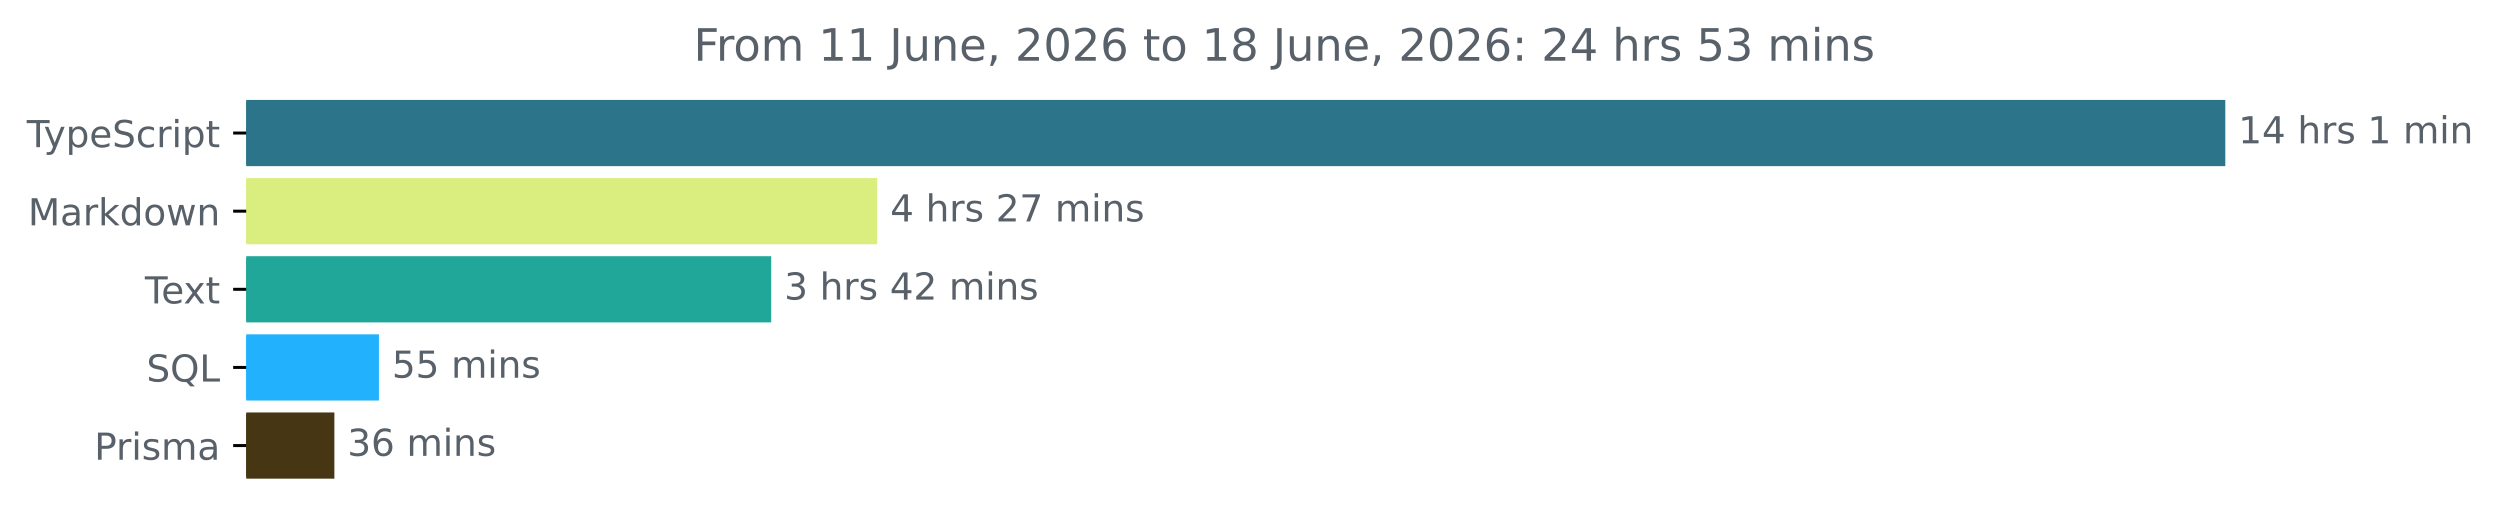
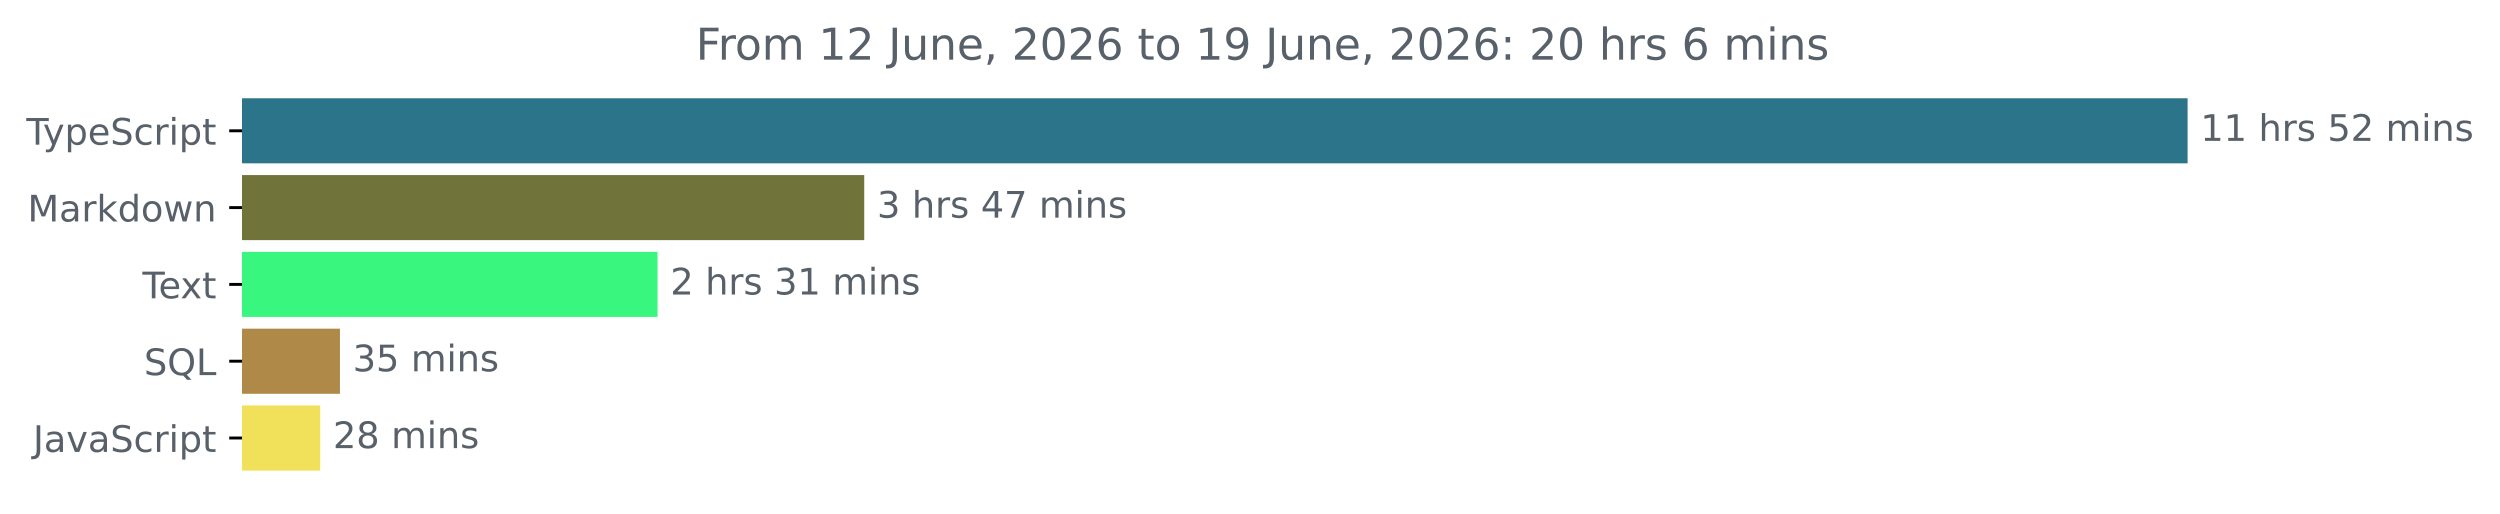
- <svg xmlns="http://www.w3.org/2000/svg" xmlns:xlink="http://www.w3.org/1999/xlink" width="671.935pt" height="140.398pt" viewBox="0 0 671.935 140.398" version="1.1">
+ <svg xmlns="http://www.w3.org/2000/svg" xmlns:xlink="http://www.w3.org/1999/xlink" width="683.507pt" height="140.398pt" viewBox="0 0 683.507 140.398" version="1.1">
  <defs>
    <style type="text/css">*{stroke-linejoin: round; stroke-linecap: butt}</style>
  </defs>
  <g id="figure_1">
    <g id="patch_1">
-       <path d="M -0 140.398  L 671.935 140.398  L 671.935 0  L -0 0  L -0 140.398  z " style="fill: none" />
+       <path d="M -0 140.398  L 683.507 140.398  L 683.507 0  L -0 0  L -0 140.398  z " style="fill: none" />
    </g>
    <g id="axes_1">
      <g id="patch_2">
-         <path d="M 66.17 27.358  L 597.599 27.358  L 597.599 44.158  L 66.17 44.158  z " clip-path="url(#p6b660302b6)" style="fill: #2b7489; stroke: #2b7489; stroke-linejoin: miter" />
+         <path d="M 66.17 27.358  L 597.599 27.358  L 597.599 44.158  L 66.17 44.158  z " clip-path="url(#p40b6bdeece)" style="fill: #2b7489; stroke: #2b7489; stroke-linejoin: miter" />
      </g>
      <g id="patch_3">
-         <path d="M 66.17 48.358  L 235.266 48.358  L 235.266 65.158  L 66.17 65.158  z " clip-path="url(#p6b660302b6)" style="fill: #daee7f; stroke: #daee7f; stroke-linejoin: miter" />
+         <path d="M 66.17 48.358  L 235.785 48.358  L 235.785 65.158  L 66.17 65.158  z " clip-path="url(#p40b6bdeece)" style="fill: #70743b; stroke: #70743b; stroke-linejoin: miter" />
      </g>
      <g id="patch_4">
-         <path d="M 66.17 69.358  L 206.784 69.358  L 206.784 86.158  L 66.17 86.158  z " clip-path="url(#p6b660302b6)" style="fill: #21a799; stroke: #21a799; stroke-linejoin: miter" />
+         <path d="M 66.17 69.358  L 179.277 69.358  L 179.277 86.158  L 66.17 86.158  z " clip-path="url(#p40b6bdeece)" style="fill: #39f67e; stroke: #39f67e; stroke-linejoin: miter" />
      </g>
      <g id="patch_5">
-         <path d="M 66.17 90.358  L 101.347 90.358  L 101.347 107.158  L 66.17 107.158  z " clip-path="url(#p6b660302b6)" style="fill: #21b1fd; stroke: #21b1fd; stroke-linejoin: miter" />
+         <path d="M 66.17 90.358  L 92.445 90.358  L 92.445 107.158  L 66.17 107.158  z " clip-path="url(#p40b6bdeece)" style="fill: #af8947; stroke: #af8947; stroke-linejoin: miter" />
      </g>
      <g id="patch_6">
-         <path d="M 66.17 111.358  L 89.37 111.358  L 89.37 128.158  L 66.17 128.158  z " clip-path="url(#p6b660302b6)" style="fill: #463613; stroke: #463613; stroke-linejoin: miter" />
+         <path d="M 66.17 111.358  L 87.046 111.358  L 87.046 128.158  L 66.17 128.158  z " clip-path="url(#p40b6bdeece)" style="fill: #f1e05a; stroke: #f1e05a; stroke-linejoin: miter" />
      </g>
      <g id="matplotlib.axis_1" />
      <g id="matplotlib.axis_2">
        <g id="ytick_1">
          <g id="line2d_1">
            <defs>
-               <path id="ma634bc402f" d="M 0 0  L -3.5 0  " style="stroke: #000000; stroke-width: 0.8" />
+               <path id="m06067aa769" d="M 0 0  L -3.5 0  " style="stroke: #000000; stroke-width: 0.8" />
            </defs>
            <g>
-               <use xlink:href="#ma634bc402f" x="66.17" y="35.758" style="stroke: #000000; stroke-width: 0.8" />
+               <use xlink:href="#m06067aa769" x="66.17" y="35.758" style="stroke: #000000; stroke-width: 0.8" />
            </g>
          </g>
          <g id="text_1">
            <g style="fill: #586069" transform="translate(7.2 39.55734) scale(0.1 -0.1)">
              <defs>
                <path id="DejaVuSans-54" d="M -19 4666  L 3928 4666  L 3928 4134  L 2272 4134  L 2272 0  L 1638 0  L 1638 4134  L -19 4134  L -19 4666  z " transform="scale(0.015625)" />
                <path id="DejaVuSans-79" d="M 2059 -325  Q 1816 -950 1584 -1140  Q 1353 -1331 966 -1331  L 506 -1331  L 506 -850  L 844 -850  Q 1081 -850 1212 -737  Q 1344 -625 1503 -206  L 1606 56  L 191 3500  L 800 3500  L 1894 763  L 2988 3500  L 3597 3500  L 2059 -325  z " transform="scale(0.015625)" />
                <path id="DejaVuSans-70" d="M 1159 525  L 1159 -1331  L 581 -1331  L 581 3500  L 1159 3500  L 1159 2969  Q 1341 3281 1617 3432  Q 1894 3584 2278 3584  Q 2916 3584 3314 3078  Q 3713 2572 3713 1747  Q 3713 922 3314 415  Q 2916 -91 2278 -91  Q 1894 -91 1617 61  Q 1341 213 1159 525  z M 3116 1747  Q 3116 2381 2855 2742  Q 2594 3103 2138 3103  Q 1681 3103 1420 2742  Q 1159 2381 1159 1747  Q 1159 1113 1420 752  Q 1681 391 2138 391  Q 2594 391 2855 752  Q 3116 1113 3116 1747  z " transform="scale(0.015625)" />
                <path id="DejaVuSans-65" d="M 3597 1894  L 3597 1613  L 953 1613  Q 991 1019 1311 708  Q 1631 397 2203 397  Q 2534 397 2845 478  Q 3156 559 3463 722  L 3463 178  Q 3153 47 2828 -22  Q 2503 -91 2169 -91  Q 1331 -91 842 396  Q 353 884 353 1716  Q 353 2575 817 3079  Q 1281 3584 2069 3584  Q 2775 3584 3186 3129  Q 3597 2675 3597 1894  z M 3022 2063  Q 3016 2534 2758 2815  Q 2500 3097 2075 3097  Q 1594 3097 1305 2825  Q 1016 2553 972 2059  L 3022 2063  z " transform="scale(0.015625)" />
                <path id="DejaVuSans-53" d="M 3425 4513  L 3425 3897  Q 3066 4069 2747 4153  Q 2428 4238 2131 4238  Q 1616 4238 1336 4038  Q 1056 3838 1056 3469  Q 1056 3159 1242 3001  Q 1428 2844 1947 2747  L 2328 2669  Q 3034 2534 3370 2195  Q 3706 1856 3706 1288  Q 3706 609 3251 259  Q 2797 -91 1919 -91  Q 1588 -91 1214 -16  Q 841 59 441 206  L 441 856  Q 825 641 1194 531  Q 1563 422 1919 422  Q 2459 422 2753 634  Q 3047 847 3047 1241  Q 3047 1584 2836 1778  Q 2625 1972 2144 2069  L 1759 2144  Q 1053 2284 737 2584  Q 422 2884 422 3419  Q 422 4038 858 4394  Q 1294 4750 2059 4750  Q 2388 4750 2728 4690  Q 3069 4631 3425 4513  z " transform="scale(0.015625)" />
                <path id="DejaVuSans-63" d="M 3122 3366  L 3122 2828  Q 2878 2963 2633 3030  Q 2388 3097 2138 3097  Q 1578 3097 1268 2742  Q 959 2388 959 1747  Q 959 1106 1268 751  Q 1578 397 2138 397  Q 2388 397 2633 464  Q 2878 531 3122 666  L 3122 134  Q 2881 22 2623 -34  Q 2366 -91 2075 -91  Q 1284 -91 818 406  Q 353 903 353 1747  Q 353 2603 823 3093  Q 1294 3584 2113 3584  Q 2378 3584 2631 3529  Q 2884 3475 3122 3366  z " transform="scale(0.015625)" />
                <path id="DejaVuSans-72" d="M 2631 2963  Q 2534 3019 2420 3045  Q 2306 3072 2169 3072  Q 1681 3072 1420 2755  Q 1159 2438 1159 1844  L 1159 0  L 581 0  L 581 3500  L 1159 3500  L 1159 2956  Q 1341 3275 1631 3429  Q 1922 3584 2338 3584  Q 2397 3584 2469 3576  Q 2541 3569 2628 3553  L 2631 2963  z " transform="scale(0.015625)" />
                <path id="DejaVuSans-69" d="M 603 3500  L 1178 3500  L 1178 0  L 603 0  L 603 3500  z M 603 4863  L 1178 4863  L 1178 4134  L 603 4134  L 603 4863  z " transform="scale(0.015625)" />
                <path id="DejaVuSans-74" d="M 1172 4494  L 1172 3500  L 2356 3500  L 2356 3053  L 1172 3053  L 1172 1153  Q 1172 725 1289 603  Q 1406 481 1766 481  L 2356 481  L 2356 0  L 1766 0  Q 1100 0 847 248  Q 594 497 594 1153  L 594 3053  L 172 3053  L 172 3500  L 594 3500  L 594 4494  L 1172 4494  z " transform="scale(0.015625)" />
              </defs>
              <use xlink:href="#DejaVuSans-54" />
              <use xlink:href="#DejaVuSans-79" x="45.459" />
              <use xlink:href="#DejaVuSans-70" x="104.639" />
              <use xlink:href="#DejaVuSans-65" x="168.115" />
              <use xlink:href="#DejaVuSans-53" x="229.639" />
              <use xlink:href="#DejaVuSans-63" x="293.115" />
              <use xlink:href="#DejaVuSans-72" x="348.096" />
              <use xlink:href="#DejaVuSans-69" x="389.209" />
              <use xlink:href="#DejaVuSans-70" x="416.992" />
              <use xlink:href="#DejaVuSans-74" x="480.469" />
            </g>
          </g>
        </g>
        <g id="ytick_2">
          <g id="line2d_2">
            <g>
-               <use xlink:href="#ma634bc402f" x="66.17" y="56.758" style="stroke: #000000; stroke-width: 0.8" />
+               <use xlink:href="#m06067aa769" x="66.17" y="56.758" style="stroke: #000000; stroke-width: 0.8" />
            </g>
          </g>
          <g id="text_2">
            <g style="fill: #586069" transform="translate(7.529688 60.55734) scale(0.1 -0.1)">
              <defs>
                <path id="DejaVuSans-4d" d="M 628 4666  L 1569 4666  L 2759 1491  L 3956 4666  L 4897 4666  L 4897 0  L 4281 0  L 4281 4097  L 3078 897  L 2444 897  L 1241 4097  L 1241 0  L 628 0  L 628 4666  z " transform="scale(0.015625)" />
                <path id="DejaVuSans-61" d="M 2194 1759  Q 1497 1759 1228 1600  Q 959 1441 959 1056  Q 959 750 1161 570  Q 1363 391 1709 391  Q 2188 391 2477 730  Q 2766 1069 2766 1631  L 2766 1759  L 2194 1759  z M 3341 1997  L 3341 0  L 2766 0  L 2766 531  Q 2569 213 2275 61  Q 1981 -91 1556 -91  Q 1019 -91 701 211  Q 384 513 384 1019  Q 384 1609 779 1909  Q 1175 2209 1959 2209  L 2766 2209  L 2766 2266  Q 2766 2663 2505 2880  Q 2244 3097 1772 3097  Q 1472 3097 1187 3025  Q 903 2953 641 2809  L 641 3341  Q 956 3463 1253 3523  Q 1550 3584 1831 3584  Q 2591 3584 2966 3190  Q 3341 2797 3341 1997  z " transform="scale(0.015625)" />
                <path id="DejaVuSans-6b" d="M 581 4863  L 1159 4863  L 1159 1991  L 2875 3500  L 3609 3500  L 1753 1863  L 3688 0  L 2938 0  L 1159 1709  L 1159 0  L 581 0  L 581 4863  z " transform="scale(0.015625)" />
                <path id="DejaVuSans-64" d="M 2906 2969  L 2906 4863  L 3481 4863  L 3481 0  L 2906 0  L 2906 525  Q 2725 213 2448 61  Q 2172 -91 1784 -91  Q 1150 -91 751 415  Q 353 922 353 1747  Q 353 2572 751 3078  Q 1150 3584 1784 3584  Q 2172 3584 2448 3432  Q 2725 3281 2906 2969  z M 947 1747  Q 947 1113 1208 752  Q 1469 391 1925 391  Q 2381 391 2643 752  Q 2906 1113 2906 1747  Q 2906 2381 2643 2742  Q 2381 3103 1925 3103  Q 1469 3103 1208 2742  Q 947 2381 947 1747  z " transform="scale(0.015625)" />
                <path id="DejaVuSans-6f" d="M 1959 3097  Q 1497 3097 1228 2736  Q 959 2375 959 1747  Q 959 1119 1226 758  Q 1494 397 1959 397  Q 2419 397 2687 759  Q 2956 1122 2956 1747  Q 2956 2369 2687 2733  Q 2419 3097 1959 3097  z M 1959 3584  Q 2709 3584 3137 3096  Q 3566 2609 3566 1747  Q 3566 888 3137 398  Q 2709 -91 1959 -91  Q 1206 -91 779 398  Q 353 888 353 1747  Q 353 2609 779 3096  Q 1206 3584 1959 3584  z " transform="scale(0.015625)" />
                <path id="DejaVuSans-77" d="M 269 3500  L 844 3500  L 1563 769  L 2278 3500  L 2956 3500  L 3675 769  L 4391 3500  L 4966 3500  L 4050 0  L 3372 0  L 2619 2869  L 1863 0  L 1184 0  L 269 3500  z " transform="scale(0.015625)" />
                <path id="DejaVuSans-6e" d="M 3513 2113  L 3513 0  L 2938 0  L 2938 2094  Q 2938 2591 2744 2837  Q 2550 3084 2163 3084  Q 1697 3084 1428 2787  Q 1159 2491 1159 1978  L 1159 0  L 581 0  L 581 3500  L 1159 3500  L 1159 2956  Q 1366 3272 1645 3428  Q 1925 3584 2291 3584  Q 2894 3584 3203 3211  Q 3513 2838 3513 2113  z " transform="scale(0.015625)" />
              </defs>
              <use xlink:href="#DejaVuSans-4d" />
              <use xlink:href="#DejaVuSans-61" x="86.279" />
              <use xlink:href="#DejaVuSans-72" x="147.559" />
              <use xlink:href="#DejaVuSans-6b" x="188.672" />
              <use xlink:href="#DejaVuSans-64" x="246.582" />
              <use xlink:href="#DejaVuSans-6f" x="310.059" />
              <use xlink:href="#DejaVuSans-77" x="371.24" />
              <use xlink:href="#DejaVuSans-6e" x="453.027" />
            </g>
          </g>
        </g>
        <g id="ytick_3">
          <g id="line2d_3">
            <g>
-               <use xlink:href="#ma634bc402f" x="66.17" y="77.758" style="stroke: #000000; stroke-width: 0.8" />
+               <use xlink:href="#m06067aa769" x="66.17" y="77.758" style="stroke: #000000; stroke-width: 0.8" />
            </g>
          </g>
          <g id="text_3">
            <g style="fill: #586069" transform="translate(38.94531 81.55734) scale(0.1 -0.1)">
              <defs>
                <path id="DejaVuSans-78" d="M 3513 3500  L 2247 1797  L 3578 0  L 2900 0  L 1881 1375  L 863 0  L 184 0  L 1544 1831  L 300 3500  L 978 3500  L 1906 2253  L 2834 3500  L 3513 3500  z " transform="scale(0.015625)" />
              </defs>
              <use xlink:href="#DejaVuSans-54" />
              <use xlink:href="#DejaVuSans-65" x="44.084" />
              <use xlink:href="#DejaVuSans-78" x="103.857" />
              <use xlink:href="#DejaVuSans-74" x="163.037" />
            </g>
          </g>
        </g>
        <g id="ytick_4">
          <g id="line2d_4">
            <g>
-               <use xlink:href="#ma634bc402f" x="66.17" y="98.758" style="stroke: #000000; stroke-width: 0.8" />
+               <use xlink:href="#m06067aa769" x="66.17" y="98.758" style="stroke: #000000; stroke-width: 0.8" />
            </g>
          </g>
          <g id="text_4">
            <g style="fill: #586069" transform="translate(39.37812 102.5573) scale(0.1 -0.1)">
              <defs>
                <path id="DejaVuSans-51" d="M 2522 4238  Q 1834 4238 1429 3725  Q 1025 3213 1025 2328  Q 1025 1447 1429 934  Q 1834 422 2522 422  Q 3209 422 3611 934  Q 4013 1447 4013 2328  Q 4013 3213 3611 3725  Q 3209 4238 2522 4238  z M 3406 84  L 4238 -825  L 3475 -825  L 2784 -78  Q 2681 -84 2626 -87  Q 2572 -91 2522 -91  Q 1538 -91 948 567  Q 359 1225 359 2328  Q 359 3434 948 4092  Q 1538 4750 2522 4750  Q 3503 4750 4090 4092  Q 4678 3434 4678 2328  Q 4678 1516 4351 937  Q 4025 359 3406 84  z " transform="scale(0.015625)" />
                <path id="DejaVuSans-4c" d="M 628 4666  L 1259 4666  L 1259 531  L 3531 531  L 3531 0  L 628 0  L 628 4666  z " transform="scale(0.015625)" />
              </defs>
              <use xlink:href="#DejaVuSans-53" />
              <use xlink:href="#DejaVuSans-51" x="63.477" />
              <use xlink:href="#DejaVuSans-4c" x="142.188" />
            </g>
          </g>
        </g>
        <g id="ytick_5">
          <g id="line2d_5">
            <g>
-               <use xlink:href="#ma634bc402f" x="66.17" y="119.758" style="stroke: #000000; stroke-width: 0.8" />
+               <use xlink:href="#m06067aa769" x="66.17" y="119.758" style="stroke: #000000; stroke-width: 0.8" />
            </g>
          </g>
          <g id="text_5">
-             <g style="fill: #586069" transform="translate(25.34844 123.5573) scale(0.1 -0.1)">
-               <defs>
-                 <path id="DejaVuSans-50" d="M 1259 4147  L 1259 2394  L 2053 2394  Q 2494 2394 2734 2622  Q 2975 2850 2975 3272  Q 2975 3691 2734 3919  Q 2494 4147 2053 4147  L 1259 4147  z M 628 4666  L 2053 4666  Q 2838 4666 3239 4311  Q 3641 3956 3641 3272  Q 3641 2581 3239 2228  Q 2838 1875 2053 1875  L 1259 1875  L 1259 0  L 628 0  L 628 4666  z " transform="scale(0.015625)" />
-                 <path id="DejaVuSans-73" d="M 2834 3397  L 2834 2853  Q 2591 2978 2328 3040  Q 2066 3103 1784 3103  Q 1356 3103 1142 2972  Q 928 2841 928 2578  Q 928 2378 1081 2264  Q 1234 2150 1697 2047  L 1894 2003  Q 2506 1872 2764 1633  Q 3022 1394 3022 966  Q 3022 478 2636 193  Q 2250 -91 1575 -91  Q 1294 -91 989 -36  Q 684 19 347 128  L 347 722  Q 666 556 975 473  Q 1284 391 1588 391  Q 1994 391 2212 530  Q 2431 669 2431 922  Q 2431 1156 2273 1281  Q 2116 1406 1581 1522  L 1381 1569  Q 847 1681 609 1914  Q 372 2147 372 2553  Q 372 3047 722 3315  Q 1072 3584 1716 3584  Q 2034 3584 2315 3537  Q 2597 3491 2834 3397  z " transform="scale(0.015625)" />
-                 <path id="DejaVuSans-6d" d="M 3328 2828  Q 3544 3216 3844 3400  Q 4144 3584 4550 3584  Q 5097 3584 5394 3201  Q 5691 2819 5691 2113  L 5691 0  L 5113 0  L 5113 2094  Q 5113 2597 4934 2840  Q 4756 3084 4391 3084  Q 3944 3084 3684 2787  Q 3425 2491 3425 1978  L 3425 0  L 2847 0  L 2847 2094  Q 2847 2600 2669 2842  Q 2491 3084 2119 3084  Q 1678 3084 1418 2786  Q 1159 2488 1159 1978  L 1159 0  L 581 0  L 581 3500  L 1159 3500  L 1159 2956  Q 1356 3278 1631 3431  Q 1906 3584 2284 3584  Q 2666 3584 2933 3390  Q 3200 3197 3328 2828  z " transform="scale(0.015625)" />
-               </defs>
-               <use xlink:href="#DejaVuSans-50" />
-               <use xlink:href="#DejaVuSans-72" x="58.553" />
-               <use xlink:href="#DejaVuSans-69" x="99.666" />
-               <use xlink:href="#DejaVuSans-73" x="127.449" />
-               <use xlink:href="#DejaVuSans-6d" x="179.549" />
-               <use xlink:href="#DejaVuSans-61" x="276.961" />
+             <g style="fill: #586069" transform="translate(9.040625 123.5573) scale(0.1 -0.1)">
+               <defs>
+                 <path id="DejaVuSans-4a" d="M 628 4666  L 1259 4666  L 1259 325  Q 1259 -519 939 -900  Q 619 -1281 -91 -1281  L -331 -1281  L -331 -750  L -134 -750  Q 284 -750 456 -515  Q 628 -281 628 325  L 628 4666  z " transform="scale(0.015625)" />
+                 <path id="DejaVuSans-76" d="M 191 3500  L 800 3500  L 1894 563  L 2988 3500  L 3597 3500  L 2284 0  L 1503 0  L 191 3500  z " transform="scale(0.015625)" />
+               </defs>
+               <use xlink:href="#DejaVuSans-4a" />
+               <use xlink:href="#DejaVuSans-61" x="29.492" />
+               <use xlink:href="#DejaVuSans-76" x="90.771" />
+               <use xlink:href="#DejaVuSans-61" x="149.951" />
+               <use xlink:href="#DejaVuSans-53" x="211.23" />
+               <use xlink:href="#DejaVuSans-63" x="274.707" />
+               <use xlink:href="#DejaVuSans-72" x="329.688" />
+               <use xlink:href="#DejaVuSans-69" x="370.801" />
+               <use xlink:href="#DejaVuSans-70" x="398.584" />
+               <use xlink:href="#DejaVuSans-74" x="462.061" />
            </g>
          </g>
        </g>
      </g>
      <g id="text_6">
        <g style="fill: #586069" transform="translate(601.5989 38.5175) scale(0.1 -0.1)">
          <defs>
            <path id="DejaVuSans-31" d="M 794 531  L 1825 531  L 1825 4091  L 703 3866  L 703 4441  L 1819 4666  L 2450 4666  L 2450 531  L 3481 531  L 3481 0  L 794 0  L 794 531  z " transform="scale(0.015625)" />
-             <path id="DejaVuSans-34" d="M 2419 4116  L 825 1625  L 2419 1625  L 2419 4116  z M 2253 4666  L 3047 4666  L 3047 1625  L 3713 1625  L 3713 1100  L 3047 1100  L 3047 0  L 2419 0  L 2419 1100  L 313 1100  L 313 1709  L 2253 4666  z " transform="scale(0.015625)" />
            <path id="DejaVuSans-20" transform="scale(0.015625)" />
            <path id="DejaVuSans-68" d="M 3513 2113  L 3513 0  L 2938 0  L 2938 2094  Q 2938 2591 2744 2837  Q 2550 3084 2163 3084  Q 1697 3084 1428 2787  Q 1159 2491 1159 1978  L 1159 0  L 581 0  L 581 4863  L 1159 4863  L 1159 2956  Q 1366 3272 1645 3428  Q 1925 3584 2291 3584  Q 2894 3584 3203 3211  Q 3513 2838 3513 2113  z " transform="scale(0.015625)" />
+             <path id="DejaVuSans-73" d="M 2834 3397  L 2834 2853  Q 2591 2978 2328 3040  Q 2066 3103 1784 3103  Q 1356 3103 1142 2972  Q 928 2841 928 2578  Q 928 2378 1081 2264  Q 1234 2150 1697 2047  L 1894 2003  Q 2506 1872 2764 1633  Q 3022 1394 3022 966  Q 3022 478 2636 193  Q 2250 -91 1575 -91  Q 1294 -91 989 -36  Q 684 19 347 128  L 347 722  Q 666 556 975 473  Q 1284 391 1588 391  Q 1994 391 2212 530  Q 2431 669 2431 922  Q 2431 1156 2273 1281  Q 2116 1406 1581 1522  L 1381 1569  Q 847 1681 609 1914  Q 372 2147 372 2553  Q 372 3047 722 3315  Q 1072 3584 1716 3584  Q 2034 3584 2315 3537  Q 2597 3491 2834 3397  z " transform="scale(0.015625)" />
+             <path id="DejaVuSans-35" d="M 691 4666  L 3169 4666  L 3169 4134  L 1269 4134  L 1269 2991  Q 1406 3038 1543 3061  Q 1681 3084 1819 3084  Q 2600 3084 3056 2656  Q 3513 2228 3513 1497  Q 3513 744 3044 326  Q 2575 -91 1722 -91  Q 1428 -91 1123 -41  Q 819 9 494 109  L 494 744  Q 775 591 1075 516  Q 1375 441 1709 441  Q 2250 441 2565 725  Q 2881 1009 2881 1497  Q 2881 1984 2565 2268  Q 2250 2553 1709 2553  Q 1456 2553 1204 2497  Q 953 2441 691 2322  L 691 4666  z " transform="scale(0.015625)" />
+             <path id="DejaVuSans-32" d="M 1228 531  L 3431 531  L 3431 0  L 469 0  L 469 531  Q 828 903 1448 1529  Q 2069 2156 2228 2338  Q 2531 2678 2651 2914  Q 2772 3150 2772 3378  Q 2772 3750 2511 3984  Q 2250 4219 1831 4219  Q 1534 4219 1204 4116  Q 875 4013 500 3803  L 500 4441  Q 881 4594 1212 4672  Q 1544 4750 1819 4750  Q 2544 4750 2975 4387  Q 3406 4025 3406 3419  Q 3406 3131 3298 2873  Q 3191 2616 2906 2266  Q 2828 2175 2409 1742  Q 1991 1309 1228 531  z " transform="scale(0.015625)" />
+             <path id="DejaVuSans-6d" d="M 3328 2828  Q 3544 3216 3844 3400  Q 4144 3584 4550 3584  Q 5097 3584 5394 3201  Q 5691 2819 5691 2113  L 5691 0  L 5113 0  L 5113 2094  Q 5113 2597 4934 2840  Q 4756 3084 4391 3084  Q 3944 3084 3684 2787  Q 3425 2491 3425 1978  L 3425 0  L 2847 0  L 2847 2094  Q 2847 2600 2669 2842  Q 2491 3084 2119 3084  Q 1678 3084 1418 2786  Q 1159 2488 1159 1978  L 1159 0  L 581 0  L 581 3500  L 1159 3500  L 1159 2956  Q 1356 3278 1631 3431  Q 1906 3584 2284 3584  Q 2666 3584 2933 3390  Q 3200 3197 3328 2828  z " transform="scale(0.015625)" />
          </defs>
          <use xlink:href="#DejaVuSans-31" />
-           <use xlink:href="#DejaVuSans-34" x="63.623" />
+           <use xlink:href="#DejaVuSans-31" x="63.623" />
          <use xlink:href="#DejaVuSans-20" x="127.246" />
          <use xlink:href="#DejaVuSans-68" x="159.033" />
          <use xlink:href="#DejaVuSans-72" x="222.412" />
          <use xlink:href="#DejaVuSans-73" x="263.525" />
          <use xlink:href="#DejaVuSans-20" x="315.625" />
-           <use xlink:href="#DejaVuSans-31" x="347.412" />
-           <use xlink:href="#DejaVuSans-20" x="411.035" />
-           <use xlink:href="#DejaVuSans-6d" x="442.822" />
-           <use xlink:href="#DejaVuSans-69" x="540.234" />
-           <use xlink:href="#DejaVuSans-6e" x="568.018" />
+           <use xlink:href="#DejaVuSans-35" x="347.412" />
+           <use xlink:href="#DejaVuSans-32" x="411.035" />
+           <use xlink:href="#DejaVuSans-20" x="474.658" />
+           <use xlink:href="#DejaVuSans-6d" x="506.445" />
+           <use xlink:href="#DejaVuSans-69" x="603.857" />
+           <use xlink:href="#DejaVuSans-6e" x="631.641" />
+           <use xlink:href="#DejaVuSans-73" x="695.02" />
        </g>
      </g>
      <g id="text_7">
-         <g style="fill: #586069" transform="translate(239.2655 59.5175) scale(0.1 -0.1)">
-           <defs>
-             <path id="DejaVuSans-32" d="M 1228 531  L 3431 531  L 3431 0  L 469 0  L 469 531  Q 828 903 1448 1529  Q 2069 2156 2228 2338  Q 2531 2678 2651 2914  Q 2772 3150 2772 3378  Q 2772 3750 2511 3984  Q 2250 4219 1831 4219  Q 1534 4219 1204 4116  Q 875 4013 500 3803  L 500 4441  Q 881 4594 1212 4672  Q 1544 4750 1819 4750  Q 2544 4750 2975 4387  Q 3406 4025 3406 3419  Q 3406 3131 3298 2873  Q 3191 2616 2906 2266  Q 2828 2175 2409 1742  Q 1991 1309 1228 531  z " transform="scale(0.015625)" />
-             <path id="DejaVuSans-37" d="M 525 4666  L 3525 4666  L 3525 4397  L 1831 0  L 1172 0  L 2766 4134  L 525 4134  L 525 4666  z " transform="scale(0.015625)" />
-           </defs>
-           <use xlink:href="#DejaVuSans-34" />
-           <use xlink:href="#DejaVuSans-20" x="63.623" />
-           <use xlink:href="#DejaVuSans-68" x="95.41" />
-           <use xlink:href="#DejaVuSans-72" x="158.789" />
-           <use xlink:href="#DejaVuSans-73" x="199.902" />
-           <use xlink:href="#DejaVuSans-20" x="252.002" />
-           <use xlink:href="#DejaVuSans-32" x="283.789" />
-           <use xlink:href="#DejaVuSans-37" x="347.412" />
-           <use xlink:href="#DejaVuSans-20" x="411.035" />
-           <use xlink:href="#DejaVuSans-6d" x="442.822" />
-           <use xlink:href="#DejaVuSans-69" x="540.234" />
-           <use xlink:href="#DejaVuSans-6e" x="568.018" />
-           <use xlink:href="#DejaVuSans-73" x="631.396" />
-         </g>
-       </g>
-       <g id="text_8">
-         <g style="fill: #586069" transform="translate(210.7843 80.5175) scale(0.1 -0.1)">
+         <g style="fill: #586069" transform="translate(239.7847 59.5175) scale(0.1 -0.1)">
          <defs>
            <path id="DejaVuSans-33" d="M 2597 2516  Q 3050 2419 3304 2112  Q 3559 1806 3559 1356  Q 3559 666 3084 287  Q 2609 -91 1734 -91  Q 1441 -91 1130 -33  Q 819 25 488 141  L 488 750  Q 750 597 1062 519  Q 1375 441 1716 441  Q 2309 441 2620 675  Q 2931 909 2931 1356  Q 2931 1769 2642 2001  Q 2353 2234 1838 2234  L 1294 2234  L 1294 2753  L 1863 2753  Q 2328 2753 2575 2939  Q 2822 3125 2822 3475  Q 2822 3834 2567 4026  Q 2313 4219 1838 4219  Q 1578 4219 1281 4162  Q 984 4106 628 3988  L 628 4550  Q 988 4650 1302 4700  Q 1616 4750 1894 4750  Q 2613 4750 3031 4423  Q 3450 4097 3450 3541  Q 3450 3153 3228 2886  Q 3006 2619 2597 2516  z " transform="scale(0.015625)" />
+             <path id="DejaVuSans-34" d="M 2419 4116  L 825 1625  L 2419 1625  L 2419 4116  z M 2253 4666  L 3047 4666  L 3047 1625  L 3713 1625  L 3713 1100  L 3047 1100  L 3047 0  L 2419 0  L 2419 1100  L 313 1100  L 313 1709  L 2253 4666  z " transform="scale(0.015625)" />
+             <path id="DejaVuSans-37" d="M 525 4666  L 3525 4666  L 3525 4397  L 1831 0  L 1172 0  L 2766 4134  L 525 4134  L 525 4666  z " transform="scale(0.015625)" />
          </defs>
          <use xlink:href="#DejaVuSans-33" />
          <use xlink:href="#DejaVuSans-20" x="63.623" />
          <use xlink:href="#DejaVuSans-68" x="95.41" />
          <use xlink:href="#DejaVuSans-72" x="158.789" />
          <use xlink:href="#DejaVuSans-73" x="199.902" />
          <use xlink:href="#DejaVuSans-20" x="252.002" />
          <use xlink:href="#DejaVuSans-34" x="283.789" />
-           <use xlink:href="#DejaVuSans-32" x="347.412" />
+           <use xlink:href="#DejaVuSans-37" x="347.412" />
          <use xlink:href="#DejaVuSans-20" x="411.035" />
          <use xlink:href="#DejaVuSans-6d" x="442.822" />
          <use xlink:href="#DejaVuSans-69" x="540.234" />
          <use xlink:href="#DejaVuSans-6e" x="568.018" />
          <use xlink:href="#DejaVuSans-73" x="631.396" />
        </g>
      </g>
+       <g id="text_8">
+         <g style="fill: #586069" transform="translate(183.2766 80.5175) scale(0.1 -0.1)">
+           <use xlink:href="#DejaVuSans-32" />
+           <use xlink:href="#DejaVuSans-20" x="63.623" />
+           <use xlink:href="#DejaVuSans-68" x="95.41" />
+           <use xlink:href="#DejaVuSans-72" x="158.789" />
+           <use xlink:href="#DejaVuSans-73" x="199.902" />
+           <use xlink:href="#DejaVuSans-20" x="252.002" />
+           <use xlink:href="#DejaVuSans-33" x="283.789" />
+           <use xlink:href="#DejaVuSans-31" x="347.412" />
+           <use xlink:href="#DejaVuSans-20" x="411.035" />
+           <use xlink:href="#DejaVuSans-6d" x="442.822" />
+           <use xlink:href="#DejaVuSans-69" x="540.234" />
+           <use xlink:href="#DejaVuSans-6e" x="568.018" />
+           <use xlink:href="#DejaVuSans-73" x="631.396" />
+         </g>
+       </g>
      <g id="text_9">
-         <g style="fill: #586069" transform="translate(105.3474 101.5175) scale(0.1 -0.1)">
-           <defs>
-             <path id="DejaVuSans-35" d="M 691 4666  L 3169 4666  L 3169 4134  L 1269 4134  L 1269 2991  Q 1406 3038 1543 3061  Q 1681 3084 1819 3084  Q 2600 3084 3056 2656  Q 3513 2228 3513 1497  Q 3513 744 3044 326  Q 2575 -91 1722 -91  Q 1428 -91 1123 -41  Q 819 9 494 109  L 494 744  Q 775 591 1075 516  Q 1375 441 1709 441  Q 2250 441 2565 725  Q 2881 1009 2881 1497  Q 2881 1984 2565 2268  Q 2250 2553 1709 2553  Q 1456 2553 1204 2497  Q 953 2441 691 2322  L 691 4666  z " transform="scale(0.015625)" />
-           </defs>
-           <use xlink:href="#DejaVuSans-35" />
+         <g style="fill: #586069" transform="translate(96.4448 101.5175) scale(0.1 -0.1)">
+           <use xlink:href="#DejaVuSans-33" />
          <use xlink:href="#DejaVuSans-35" x="63.623" />
          <use xlink:href="#DejaVuSans-20" x="127.246" />
          <use xlink:href="#DejaVuSans-6d" x="159.033" />
          <use xlink:href="#DejaVuSans-69" x="256.445" />
          <use xlink:href="#DejaVuSans-6e" x="284.229" />
          <use xlink:href="#DejaVuSans-73" x="347.607" />
        </g>
      </g>
      <g id="text_10">
-         <g style="fill: #586069" transform="translate(93.37021 122.5175) scale(0.1 -0.1)">
+         <g style="fill: #586069" transform="translate(91.04594 122.5175) scale(0.1 -0.1)">
          <defs>
-             <path id="DejaVuSans-36" d="M 2113 2584  Q 1688 2584 1439 2293  Q 1191 2003 1191 1497  Q 1191 994 1439 701  Q 1688 409 2113 409  Q 2538 409 2786 701  Q 3034 994 3034 1497  Q 3034 2003 2786 2293  Q 2538 2584 2113 2584  z M 3366 4563  L 3366 3988  Q 3128 4100 2886 4159  Q 2644 4219 2406 4219  Q 1781 4219 1451 3797  Q 1122 3375 1075 2522  Q 1259 2794 1537 2939  Q 1816 3084 2150 3084  Q 2853 3084 3261 2657  Q 3669 2231 3669 1497  Q 3669 778 3244 343  Q 2819 -91 2113 -91  Q 1303 -91 875 529  Q 447 1150 447 2328  Q 447 3434 972 4092  Q 1497 4750 2381 4750  Q 2619 4750 2861 4703  Q 3103 4656 3366 4563  z " transform="scale(0.015625)" />
+             <path id="DejaVuSans-38" d="M 2034 2216  Q 1584 2216 1326 1975  Q 1069 1734 1069 1313  Q 1069 891 1326 650  Q 1584 409 2034 409  Q 2484 409 2743 651  Q 3003 894 3003 1313  Q 3003 1734 2745 1975  Q 2488 2216 2034 2216  z M 1403 2484  Q 997 2584 770 2862  Q 544 3141 544 3541  Q 544 4100 942 4425  Q 1341 4750 2034 4750  Q 2731 4750 3128 4425  Q 3525 4100 3525 3541  Q 3525 3141 3298 2862  Q 3072 2584 2669 2484  Q 3125 2378 3379 2068  Q 3634 1759 3634 1313  Q 3634 634 3220 271  Q 2806 -91 2034 -91  Q 1263 -91 848 271  Q 434 634 434 1313  Q 434 1759 690 2068  Q 947 2378 1403 2484  z M 1172 3481  Q 1172 3119 1398 2916  Q 1625 2713 2034 2713  Q 2441 2713 2670 2916  Q 2900 3119 2900 3481  Q 2900 3844 2670 4047  Q 2441 4250 2034 4250  Q 1625 4250 1398 4047  Q 1172 3844 1172 3481  z " transform="scale(0.015625)" />
          </defs>
-           <use xlink:href="#DejaVuSans-33" />
-           <use xlink:href="#DejaVuSans-36" x="63.623" />
+           <use xlink:href="#DejaVuSans-32" />
+           <use xlink:href="#DejaVuSans-38" x="63.623" />
          <use xlink:href="#DejaVuSans-20" x="127.246" />
          <use xlink:href="#DejaVuSans-6d" x="159.033" />
          <use xlink:href="#DejaVuSans-69" x="256.445" />
          <use xlink:href="#DejaVuSans-6e" x="284.229" />
          <use xlink:href="#DejaVuSans-73" x="347.607" />
        </g>
      </g>
      <g id="text_11">
-         <g style="fill: #586069" transform="translate(186.4253 16.31812) scale(0.12 -0.12)">
+         <g style="fill: #586069" transform="translate(190.2428 16.31812) scale(0.12 -0.12)">
          <defs>
            <path id="DejaVuSans-46" d="M 628 4666  L 3309 4666  L 3309 4134  L 1259 4134  L 1259 2759  L 3109 2759  L 3109 2228  L 1259 2228  L 1259 0  L 628 0  L 628 4666  z " transform="scale(0.015625)" />
-             <path id="DejaVuSans-4a" d="M 628 4666  L 1259 4666  L 1259 325  Q 1259 -519 939 -900  Q 619 -1281 -91 -1281  L -331 -1281  L -331 -750  L -134 -750  Q 284 -750 456 -515  Q 628 -281 628 325  L 628 4666  z " transform="scale(0.015625)" />
            <path id="DejaVuSans-75" d="M 544 1381  L 544 3500  L 1119 3500  L 1119 1403  Q 1119 906 1312 657  Q 1506 409 1894 409  Q 2359 409 2629 706  Q 2900 1003 2900 1516  L 2900 3500  L 3475 3500  L 3475 0  L 2900 0  L 2900 538  Q 2691 219 2414 64  Q 2138 -91 1772 -91  Q 1169 -91 856 284  Q 544 659 544 1381  z M 1991 3584  L 1991 3584  z " transform="scale(0.015625)" />
            <path id="DejaVuSans-2c" d="M 750 794  L 1409 794  L 1409 256  L 897 -744  L 494 -744  L 750 256  L 750 794  z " transform="scale(0.015625)" />
            <path id="DejaVuSans-30" d="M 2034 4250  Q 1547 4250 1301 3770  Q 1056 3291 1056 2328  Q 1056 1369 1301 889  Q 1547 409 2034 409  Q 2525 409 2770 889  Q 3016 1369 3016 2328  Q 3016 3291 2770 3770  Q 2525 4250 2034 4250  z M 2034 4750  Q 2819 4750 3233 4129  Q 3647 3509 3647 2328  Q 3647 1150 3233 529  Q 2819 -91 2034 -91  Q 1250 -91 836 529  Q 422 1150 422 2328  Q 422 3509 836 4129  Q 1250 4750 2034 4750  z " transform="scale(0.015625)" />
-             <path id="DejaVuSans-38" d="M 2034 2216  Q 1584 2216 1326 1975  Q 1069 1734 1069 1313  Q 1069 891 1326 650  Q 1584 409 2034 409  Q 2484 409 2743 651  Q 3003 894 3003 1313  Q 3003 1734 2745 1975  Q 2488 2216 2034 2216  z M 1403 2484  Q 997 2584 770 2862  Q 544 3141 544 3541  Q 544 4100 942 4425  Q 1341 4750 2034 4750  Q 2731 4750 3128 4425  Q 3525 4100 3525 3541  Q 3525 3141 3298 2862  Q 3072 2584 2669 2484  Q 3125 2378 3379 2068  Q 3634 1759 3634 1313  Q 3634 634 3220 271  Q 2806 -91 2034 -91  Q 1263 -91 848 271  Q 434 634 434 1313  Q 434 1759 690 2068  Q 947 2378 1403 2484  z M 1172 3481  Q 1172 3119 1398 2916  Q 1625 2713 2034 2713  Q 2441 2713 2670 2916  Q 2900 3119 2900 3481  Q 2900 3844 2670 4047  Q 2441 4250 2034 4250  Q 1625 4250 1398 4047  Q 1172 3844 1172 3481  z " transform="scale(0.015625)" />
+             <path id="DejaVuSans-36" d="M 2113 2584  Q 1688 2584 1439 2293  Q 1191 2003 1191 1497  Q 1191 994 1439 701  Q 1688 409 2113 409  Q 2538 409 2786 701  Q 3034 994 3034 1497  Q 3034 2003 2786 2293  Q 2538 2584 2113 2584  z M 3366 4563  L 3366 3988  Q 3128 4100 2886 4159  Q 2644 4219 2406 4219  Q 1781 4219 1451 3797  Q 1122 3375 1075 2522  Q 1259 2794 1537 2939  Q 1816 3084 2150 3084  Q 2853 3084 3261 2657  Q 3669 2231 3669 1497  Q 3669 778 3244 343  Q 2819 -91 2113 -91  Q 1303 -91 875 529  Q 447 1150 447 2328  Q 447 3434 972 4092  Q 1497 4750 2381 4750  Q 2619 4750 2861 4703  Q 3103 4656 3366 4563  z " transform="scale(0.015625)" />
+             <path id="DejaVuSans-39" d="M 703 97  L 703 672  Q 941 559 1184 500  Q 1428 441 1663 441  Q 2288 441 2617 861  Q 2947 1281 2994 2138  Q 2813 1869 2534 1725  Q 2256 1581 1919 1581  Q 1219 1581 811 2004  Q 403 2428 403 3163  Q 403 3881 828 4315  Q 1253 4750 1959 4750  Q 2769 4750 3195 4129  Q 3622 3509 3622 2328  Q 3622 1225 3098 567  Q 2575 -91 1691 -91  Q 1453 -91 1209 -44  Q 966 3 703 97  z M 1959 2075  Q 2384 2075 2632 2365  Q 2881 2656 2881 3163  Q 2881 3666 2632 3958  Q 2384 4250 1959 4250  Q 1534 4250 1286 3958  Q 1038 3666 1038 3163  Q 1038 2656 1286 2365  Q 1534 2075 1959 2075  z " transform="scale(0.015625)" />
            <path id="DejaVuSans-3a" d="M 750 794  L 1409 794  L 1409 0  L 750 0  L 750 794  z M 750 3309  L 1409 3309  L 1409 2516  L 750 2516  L 750 3309  z " transform="scale(0.015625)" />
          </defs>
          <use xlink:href="#DejaVuSans-46" />
          <use xlink:href="#DejaVuSans-72" x="50.27" />
          <use xlink:href="#DejaVuSans-6f" x="89.133" />
          <use xlink:href="#DejaVuSans-6d" x="150.314" />
          <use xlink:href="#DejaVuSans-20" x="247.727" />
          <use xlink:href="#DejaVuSans-31" x="279.514" />
-           <use xlink:href="#DejaVuSans-31" x="343.137" />
+           <use xlink:href="#DejaVuSans-32" x="343.137" />
          <use xlink:href="#DejaVuSans-20" x="406.76" />
          <use xlink:href="#DejaVuSans-4a" x="438.547" />
          <use xlink:href="#DejaVuSans-75" x="468.039" />
          <use xlink:href="#DejaVuSans-6e" x="531.418" />
          <use xlink:href="#DejaVuSans-65" x="594.797" />
          <use xlink:href="#DejaVuSans-2c" x="656.32" />
          <use xlink:href="#DejaVuSans-20" x="688.107" />
          <use xlink:href="#DejaVuSans-32" x="719.895" />
          <use xlink:href="#DejaVuSans-30" x="783.518" />
          <use xlink:href="#DejaVuSans-32" x="847.141" />
          <use xlink:href="#DejaVuSans-36" x="910.764" />
          <use xlink:href="#DejaVuSans-20" x="974.387" />
          <use xlink:href="#DejaVuSans-74" x="1006.174" />
          <use xlink:href="#DejaVuSans-6f" x="1045.383" />
          <use xlink:href="#DejaVuSans-20" x="1106.564" />
          <use xlink:href="#DejaVuSans-31" x="1138.352" />
-           <use xlink:href="#DejaVuSans-38" x="1201.975" />
+           <use xlink:href="#DejaVuSans-39" x="1201.975" />
          <use xlink:href="#DejaVuSans-20" x="1265.598" />
          <use xlink:href="#DejaVuSans-4a" x="1297.385" />
          <use xlink:href="#DejaVuSans-75" x="1326.877" />
          <use xlink:href="#DejaVuSans-6e" x="1390.256" />
          <use xlink:href="#DejaVuSans-65" x="1453.635" />
          <use xlink:href="#DejaVuSans-2c" x="1515.158" />
          <use xlink:href="#DejaVuSans-20" x="1546.945" />
          <use xlink:href="#DejaVuSans-32" x="1578.732" />
          <use xlink:href="#DejaVuSans-30" x="1642.355" />
          <use xlink:href="#DejaVuSans-32" x="1705.979" />
          <use xlink:href="#DejaVuSans-36" x="1769.602" />
          <use xlink:href="#DejaVuSans-3a" x="1833.225" />
          <use xlink:href="#DejaVuSans-20" x="1866.916" />
          <use xlink:href="#DejaVuSans-32" x="1898.703" />
-           <use xlink:href="#DejaVuSans-34" x="1962.326" />
+           <use xlink:href="#DejaVuSans-30" x="1962.326" />
          <use xlink:href="#DejaVuSans-20" x="2025.949" />
          <use xlink:href="#DejaVuSans-68" x="2057.736" />
          <use xlink:href="#DejaVuSans-72" x="2121.115" />
          <use xlink:href="#DejaVuSans-73" x="2162.229" />
          <use xlink:href="#DejaVuSans-20" x="2214.328" />
-           <use xlink:href="#DejaVuSans-35" x="2246.115" />
-           <use xlink:href="#DejaVuSans-33" x="2309.738" />
-           <use xlink:href="#DejaVuSans-20" x="2373.361" />
-           <use xlink:href="#DejaVuSans-6d" x="2405.148" />
-           <use xlink:href="#DejaVuSans-69" x="2502.561" />
-           <use xlink:href="#DejaVuSans-6e" x="2530.344" />
-           <use xlink:href="#DejaVuSans-73" x="2593.723" />
+           <use xlink:href="#DejaVuSans-36" x="2246.115" />
+           <use xlink:href="#DejaVuSans-20" x="2309.738" />
+           <use xlink:href="#DejaVuSans-6d" x="2341.525" />
+           <use xlink:href="#DejaVuSans-69" x="2438.938" />
+           <use xlink:href="#DejaVuSans-6e" x="2466.721" />
+           <use xlink:href="#DejaVuSans-73" x="2530.1" />
        </g>
      </g>
    </g>
  </g>
  <defs>
-     <clipPath id="p6b660302b6">
+     <clipPath id="p40b6bdeece">
      <rect x="66.17" y="22.318" width="558" height="110.88" />
    </clipPath>
  </defs>
</svg>
